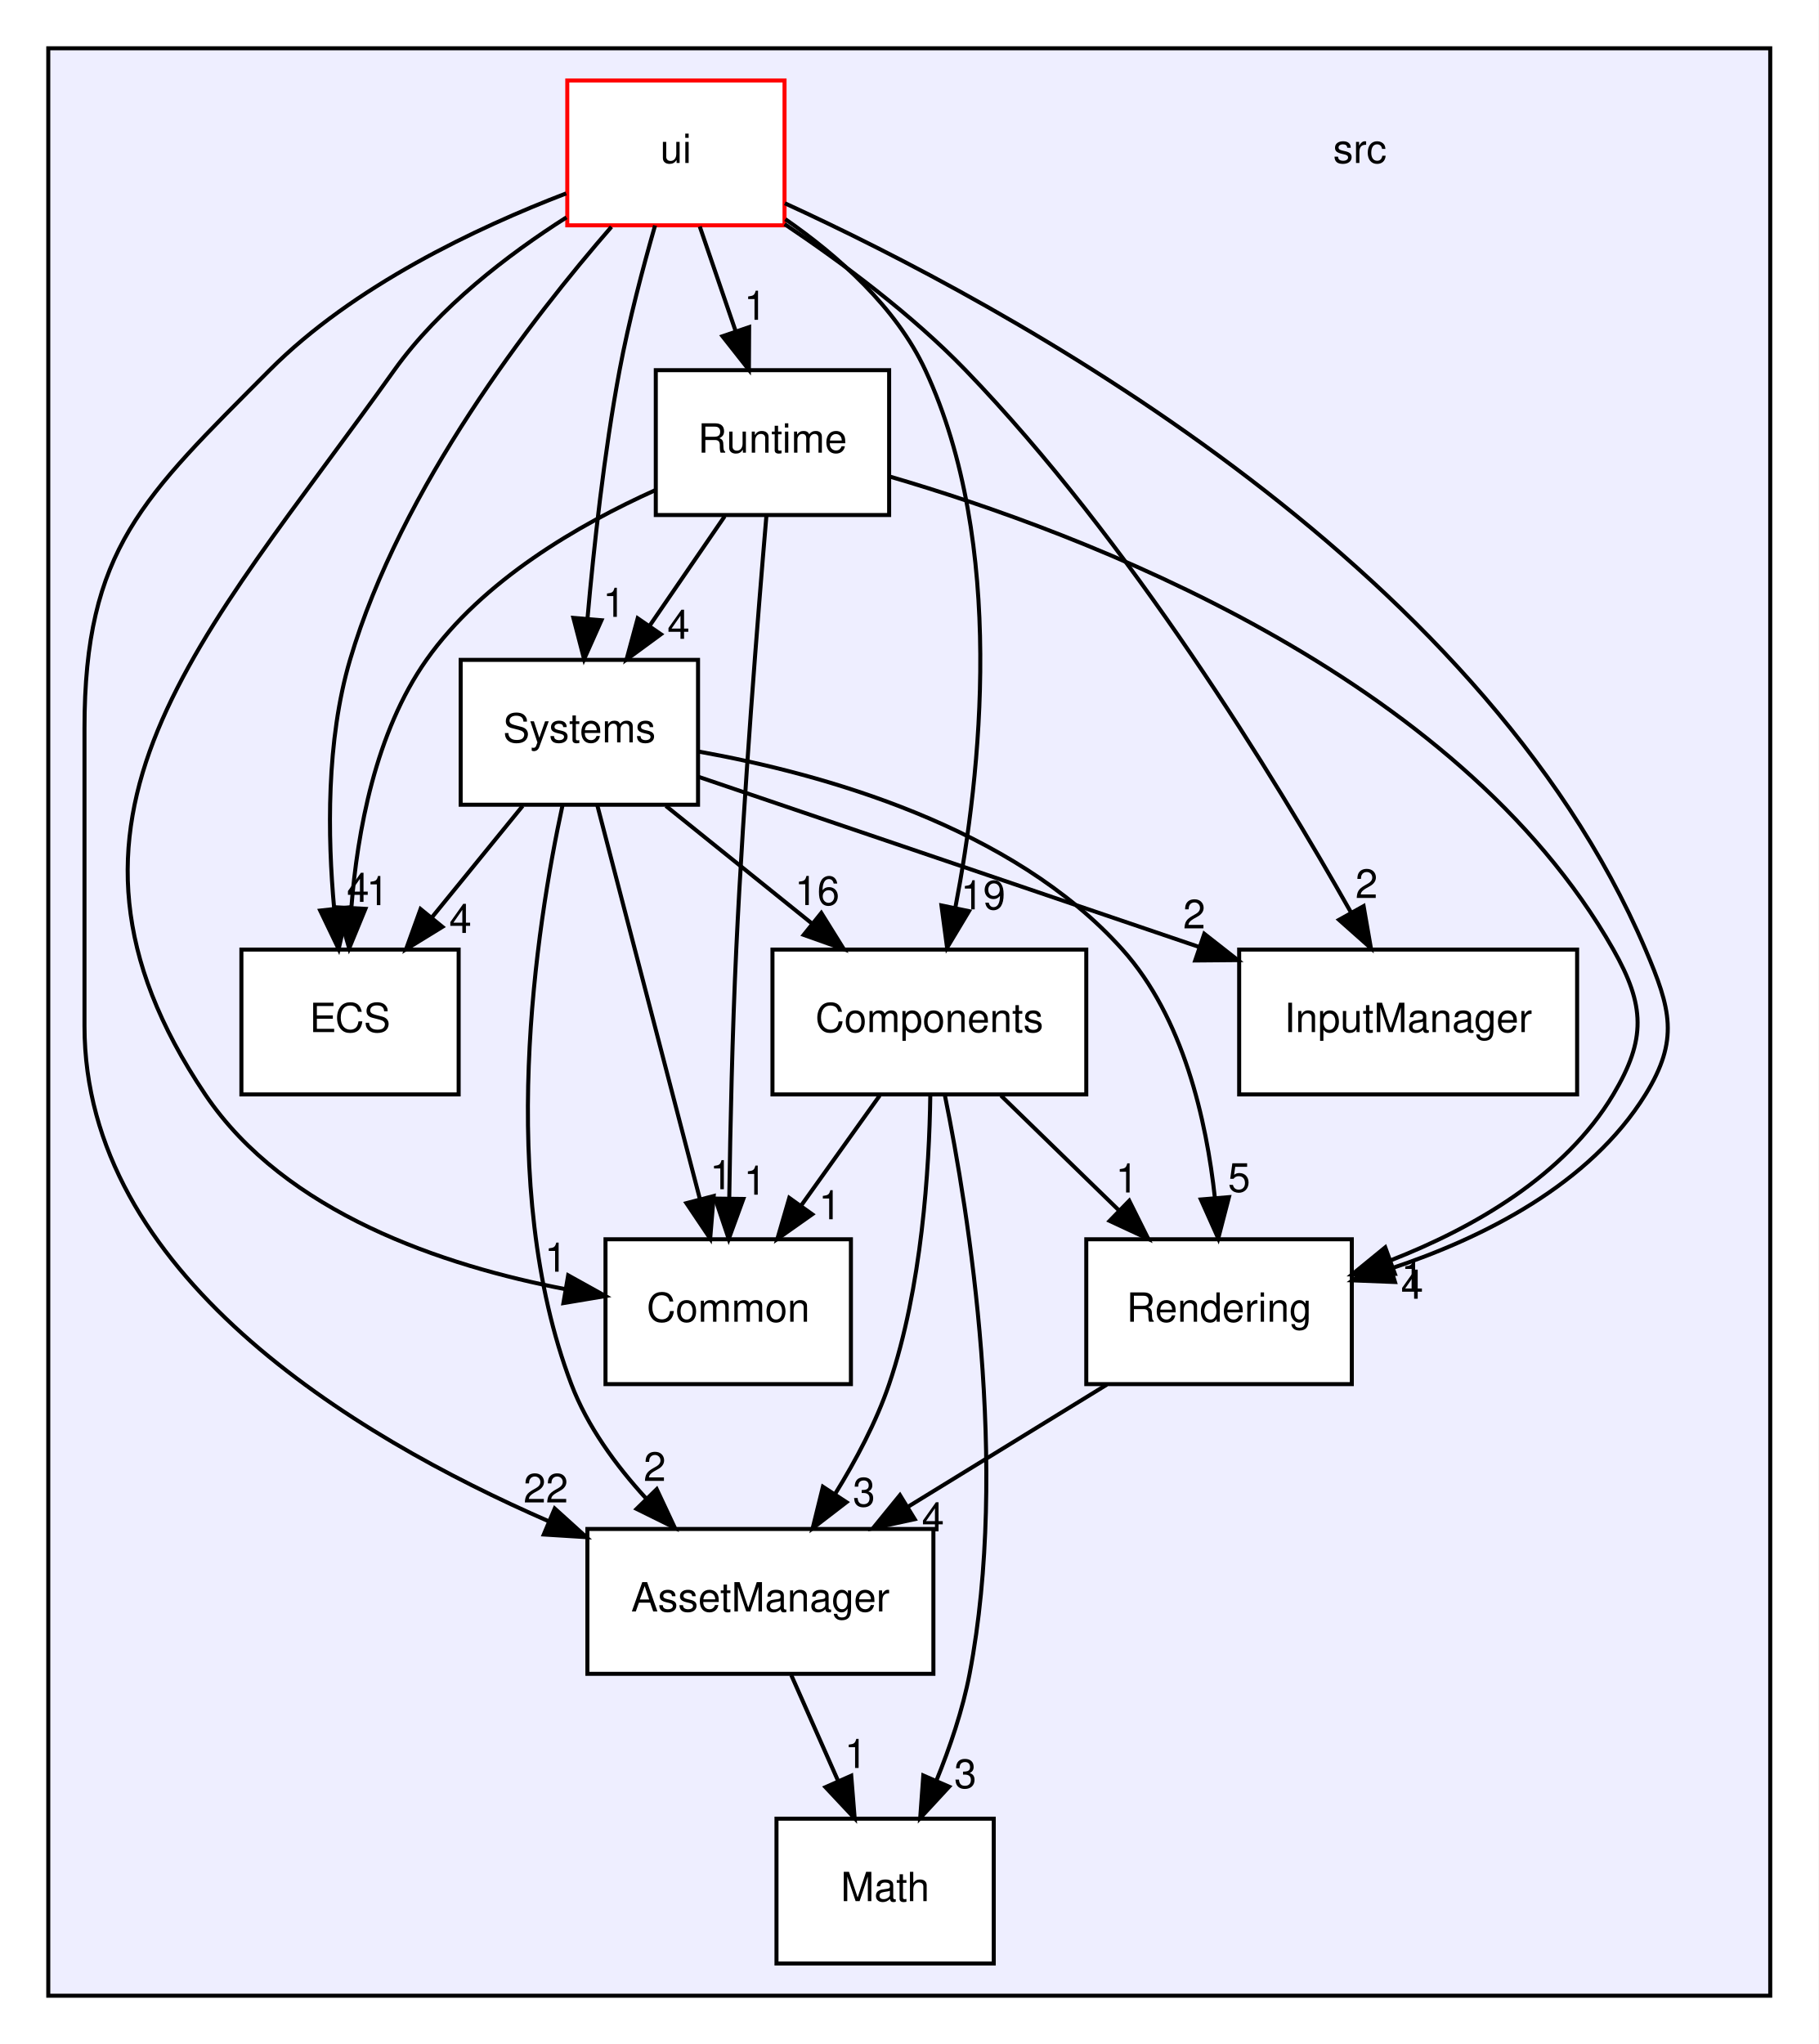
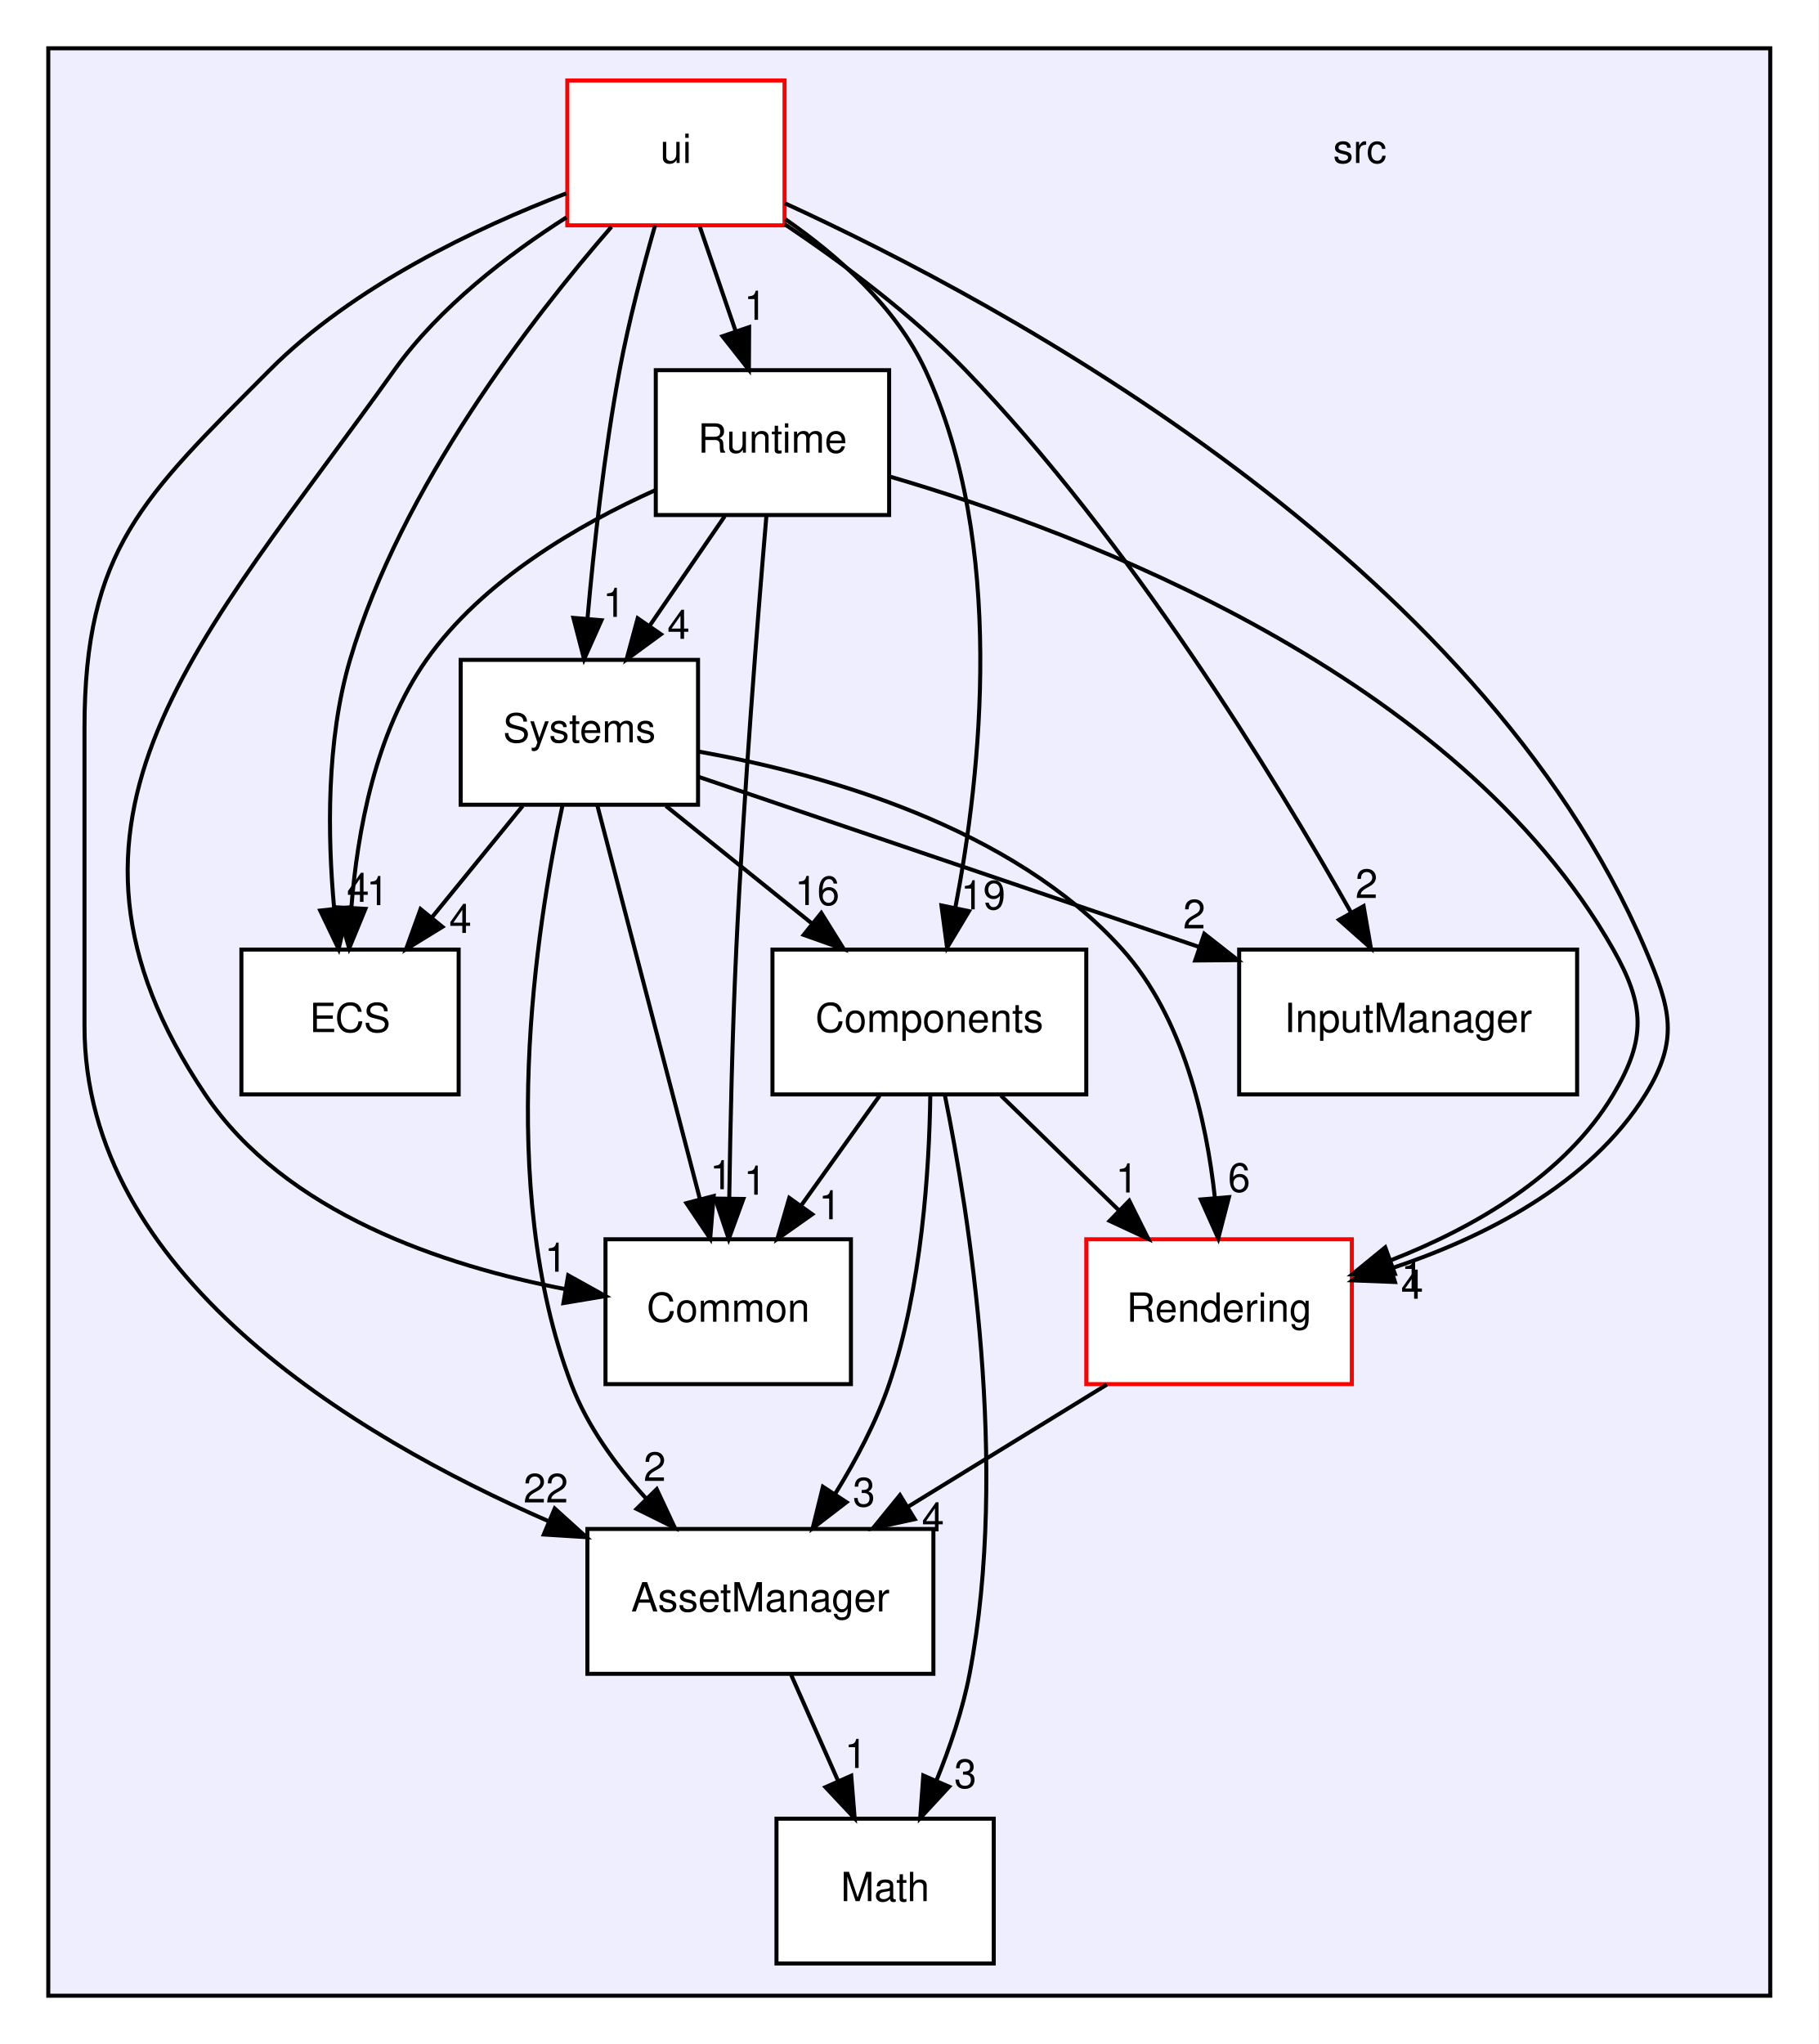
<svg xmlns="http://www.w3.org/2000/svg" xmlns:xlink="http://www.w3.org/1999/xlink" width="452pt" height="508pt" viewBox="0.00 0.00 452.00 508.00">
  <g id="graph0" class="graph" transform="scale(1 1) rotate(0) translate(4 504)">
    <polygon fill="white" stroke="transparent" points="-4,4 -4,-504 448,-504 448,4 -4,4" />
    <g id="clust1" class="cluster">
      <g id="a_clust1">
        <a xlink:href="dir_68267d1309a1af8e8297ef4c3efbcdba.html" target="_top">
          <polygon fill="#eeeeff" stroke="black" points="8,-8 8,-492 436,-492 436,-8 8,-8" />
        </a>
      </g>
    </g>
    <g id="node1" class="node">
      <text text-anchor="middle" x="334" y="-463.5" font-family="Helvetica,sans-Serif" font-size="10.00">src</text>
    </g>
    <g id="node2" class="node">
      <g id="a_node2">
        <a xlink:href="dir_17dd1609571feee8469e465ffa40a219.html" target="_top" xlink:title="AssetManager">
          <polygon fill="white" stroke="black" points="228,-124 142,-124 142,-88 228,-88 228,-124" />
          <text text-anchor="middle" x="185" y="-103.5" font-family="Helvetica,sans-Serif" font-size="10.00">AssetManager</text>
        </a>
      </g>
    </g>
    <g id="node7" class="node">
      <g id="a_node7">
        <a xlink:href="dir_3813464283bee2267f39dcf080a84d74.html" target="_top" xlink:title="Math">
          <polygon fill="white" stroke="black" points="243,-52 189,-52 189,-16 243,-16 243,-52" />
          <text text-anchor="middle" x="216" y="-31.5" font-family="Helvetica,sans-Serif" font-size="10.00">Math</text>
        </a>
      </g>
    </g>
    <g id="edge16" class="edge">
      <path fill="none" stroke="black" d="M192.66,-87.7C196.19,-79.73 200.46,-70.1 204.37,-61.26" />
      <polygon fill="black" stroke="black" points="207.58,-62.67 208.43,-52.1 201.18,-59.83 207.58,-62.67" />
      <g id="a_edge16-headlabel">
        <a xlink:href="dir_000003_000008.html" target="_top" xlink:title="1">
          <text text-anchor="middle" x="208.72" y="-64.6" font-family="Helvetica,sans-Serif" font-size="10.00">1</text>
        </a>
      </g>
    </g>
    <g id="node3" class="node">
      <g id="a_node3">
        <a xlink:href="dir_ba210d1fa67db7bee1bb22e0a3c11d9f.html" target="_top" xlink:title="Common">
          <polygon fill="white" stroke="black" points="207.5,-196 146.5,-196 146.5,-160 207.5,-160 207.5,-196" />
          <text text-anchor="middle" x="177" y="-175.5" font-family="Helvetica,sans-Serif" font-size="10.00">Common</text>
        </a>
      </g>
    </g>
    <g id="node4" class="node">
      <g id="a_node4">
        <a xlink:href="dir_c610c8504d46288da7634b3c0b18263f.html" target="_top" xlink:title="Components">
          <polygon fill="white" stroke="black" points="266,-268 188,-268 188,-232 266,-232 266,-268" />
          <text text-anchor="middle" x="227" y="-247.5" font-family="Helvetica,sans-Serif" font-size="10.00">Components</text>
        </a>
      </g>
    </g>
    <g id="edge1" class="edge">
      <path fill="none" stroke="black" d="M227.23,-231.8C226.98,-213.52 225.15,-184 217,-160 213.8,-150.58 208.73,-141.05 203.57,-132.71" />
      <polygon fill="black" stroke="black" points="206.4,-130.66 198,-124.2 200.54,-134.49 206.4,-130.66" />
      <g id="a_edge1-headlabel">
        <a xlink:href="dir_000005_000003.html" target="_top" xlink:title="3">
          <text text-anchor="middle" x="210.75" y="-129.61" font-family="Helvetica,sans-Serif" font-size="10.00">3</text>
        </a>
      </g>
    </g>
    <g id="edge3" class="edge">
      <path fill="none" stroke="black" d="M214.64,-231.7C208.77,-223.47 201.63,-213.48 195.16,-204.42" />
      <polygon fill="black" stroke="black" points="197.88,-202.21 189.22,-196.1 192.18,-206.28 197.88,-202.21" />
      <g id="a_edge3-headlabel">
        <a xlink:href="dir_000005_000004.html" target="_top" xlink:title="1">
          <text text-anchor="middle" x="202.28" y="-200.98" font-family="Helvetica,sans-Serif" font-size="10.00">1</text>
        </a>
      </g>
    </g>
    <g id="edge2" class="edge">
      <path fill="none" stroke="black" d="M230.83,-231.9C236.85,-202.3 246.87,-139.72 237,-88 235.29,-79.06 232.1,-69.7 228.71,-61.37" />
      <polygon fill="black" stroke="black" points="231.91,-59.95 224.72,-52.17 225.49,-62.73 231.91,-59.95" />
      <g id="a_edge2-headlabel">
        <a xlink:href="dir_000005_000008.html" target="_top" xlink:title="3">
          <text text-anchor="middle" x="235.94" y="-59.62" font-family="Helvetica,sans-Serif" font-size="10.00">3</text>
        </a>
      </g>
    </g>
    <g id="node8" class="node">
      <g id="a_node8">
        <a xlink:href="dir_d4e015951b263415729819c1a4b61808.html" target="_top" xlink:title="Rendering">
-           <polygon fill="white" stroke="black" points="332,-196 266,-196 266,-160 332,-160 332,-196" />
+           <polygon fill="white" stroke="red" points="332,-196 266,-196 266,-160 332,-160 332,-196" />
          <text text-anchor="middle" x="299" y="-175.5" font-family="Helvetica,sans-Serif" font-size="10.00">Rendering</text>
        </a>
      </g>
    </g>
    <g id="edge4" class="edge">
      <path fill="none" stroke="black" d="M244.8,-231.7C253.6,-223.14 264.38,-212.66 274,-203.3" />
      <polygon fill="black" stroke="black" points="276.68,-205.58 281.41,-196.1 271.8,-200.57 276.68,-205.58" />
      <g id="a_edge4-headlabel">
        <a xlink:href="dir_000005_000009.html" target="_top" xlink:title="1">
          <text text-anchor="middle" x="276.08" y="-207.63" font-family="Helvetica,sans-Serif" font-size="10.00">1</text>
        </a>
      </g>
    </g>
    <g id="node5" class="node">
      <g id="a_node5">
        <a xlink:href="dir_b1a122bf62c958266ec5bf64d14fde5a.html" target="_top" xlink:title="ECS">
          <polygon fill="white" stroke="black" points="110,-268 56,-268 56,-232 110,-232 110,-268" />
          <text text-anchor="middle" x="83" y="-247.5" font-family="Helvetica,sans-Serif" font-size="10.00">ECS</text>
        </a>
      </g>
    </g>
    <g id="node6" class="node">
      <g id="a_node6">
        <a xlink:href="dir_6aed981759055a22f0901385cc3ba5db.html" target="_top" xlink:title="InputManager">
          <polygon fill="white" stroke="black" points="388,-268 304,-268 304,-232 388,-232 388,-268" />
          <text text-anchor="middle" x="346" y="-247.5" font-family="Helvetica,sans-Serif" font-size="10.00">InputManager</text>
        </a>
      </g>
    </g>
    <g id="edge9" class="edge">
      <path fill="none" stroke="black" d="M271.11,-159.88C256.21,-150.72 237.67,-139.34 221.62,-129.48" />
      <polygon fill="black" stroke="black" points="223.35,-126.44 212.99,-124.19 219.69,-132.41 223.35,-126.44" />
      <g id="a_edge9-headlabel">
        <a xlink:href="dir_000009_000003.html" target="_top" xlink:title="4">
          <text text-anchor="middle" x="227.9" y="-123.4" font-family="Helvetica,sans-Serif" font-size="10.00">4</text>
        </a>
      </g>
    </g>
    <g id="node9" class="node">
      <g id="a_node9">
        <a xlink:href="dir_336443d5468dfc2bb33128b4e5b96f42.html" target="_top" xlink:title="Runtime">
          <polygon fill="white" stroke="black" points="217,-412 159,-412 159,-376 217,-376 217,-412" />
          <text text-anchor="middle" x="188" y="-391.5" font-family="Helvetica,sans-Serif" font-size="10.00">Runtime</text>
        </a>
      </g>
    </g>
    <g id="edge7" class="edge">
      <path fill="none" stroke="black" d="M186.48,-375.63C184.42,-351.5 180.82,-306.47 179,-268 178.02,-247.29 177.52,-223.84 177.26,-206.22" />
      <polygon fill="black" stroke="black" points="180.76,-206.02 177.13,-196.07 173.76,-206.11 180.76,-206.02" />
      <g id="a_edge7-headlabel">
-         <a xlink:href="dir_000010_000004.html" target="_top" xlink:title="1">
+         <a xlink:href="dir_000011_000004.html" target="_top" xlink:title="1">
          <text text-anchor="middle" x="183.65" y="-207.08" font-family="Helvetica,sans-Serif" font-size="10.00">1</text>
        </a>
      </g>
    </g>
    <g id="edge6" class="edge">
      <path fill="none" stroke="black" d="M158.92,-382.2C139.85,-373.63 115.95,-359.78 102,-340 89.3,-322 84.8,-297.21 83.33,-278.36" />
      <polygon fill="black" stroke="black" points="86.82,-278.12 82.79,-268.32 79.83,-278.49 86.82,-278.12" />
      <g id="a_edge6-headlabel">
-         <a xlink:href="dir_000010_000006.html" target="_top" xlink:title="1">
+         <a xlink:href="dir_000011_000006.html" target="_top" xlink:title="1">
          <text text-anchor="middle" x="89.85" y="-279.05" font-family="Helvetica,sans-Serif" font-size="10.00">1</text>
        </a>
      </g>
    </g>
    <g id="edge8" class="edge">
      <path fill="none" stroke="black" d="M217.25,-385.53C264.96,-371.58 358.1,-336.59 397,-268 404.89,-254.08 405.19,-245.74 397,-232 384.95,-211.78 362.2,-198.8 341.65,-190.76" />
      <polygon fill="black" stroke="black" points="342.7,-187.41 332.11,-187.29 340.31,-193.99 342.7,-187.41" />
      <g id="a_edge8-headlabel">
-         <a xlink:href="dir_000010_000009.html" target="_top" xlink:title="1">
+         <a xlink:href="dir_000011_000009.html" target="_top" xlink:title="1">
          <text text-anchor="middle" x="347.05" y="-183.47" font-family="Helvetica,sans-Serif" font-size="10.00">1</text>
        </a>
      </g>
    </g>
    <g id="node10" class="node">
      <g id="a_node10">
        <a xlink:href="dir_900c20bb70493231141df6997ccd6b87.html" target="_top" xlink:title="Systems">
          <polygon fill="white" stroke="black" points="169.5,-340 110.5,-340 110.5,-304 169.5,-304 169.5,-340" />
          <text text-anchor="middle" x="140" y="-319.5" font-family="Helvetica,sans-Serif" font-size="10.00">Systems</text>
        </a>
      </g>
    </g>
    <g id="edge5" class="edge">
      <path fill="none" stroke="black" d="M176.13,-375.7C170.5,-367.47 163.65,-357.48 157.43,-348.42" />
      <polygon fill="black" stroke="black" points="160.27,-346.37 151.73,-340.1 154.5,-350.33 160.27,-346.37" />
      <g id="a_edge5-headlabel">
-         <a xlink:href="dir_000010_000011.html" target="_top" xlink:title="4">
+         <a xlink:href="dir_000011_000012.html" target="_top" xlink:title="4">
          <text text-anchor="middle" x="164.65" y="-345.23" font-family="Helvetica,sans-Serif" font-size="10.00">4</text>
        </a>
      </g>
    </g>
    <g id="edge10" class="edge">
      <path fill="none" stroke="black" d="M135.81,-303.84C129.28,-273.61 119.25,-209.39 138,-160 141.97,-149.54 149.05,-139.83 156.53,-131.65" />
      <polygon fill="black" stroke="black" points="159.23,-133.89 163.73,-124.3 154.23,-128.99 159.23,-133.89" />
      <g id="a_edge10-headlabel">
-         <a xlink:href="dir_000011_000003.html" target="_top" xlink:title="2">
+         <a xlink:href="dir_000012_000003.html" target="_top" xlink:title="2">
          <text text-anchor="middle" x="158.74" y="-135.94" font-family="Helvetica,sans-Serif" font-size="10.00">2</text>
        </a>
      </g>
    </g>
    <g id="edge13" class="edge">
      <path fill="none" stroke="black" d="M144.46,-303.87C150.8,-279.56 162.46,-234.82 169.96,-206.01" />
      <polygon fill="black" stroke="black" points="173.39,-206.75 172.52,-196.19 166.61,-204.98 173.39,-206.75" />
      <g id="a_edge13-headlabel">
-         <a xlink:href="dir_000011_000004.html" target="_top" xlink:title="1">
+         <a xlink:href="dir_000012_000004.html" target="_top" xlink:title="1">
          <text text-anchor="middle" x="175.23" y="-208.44" font-family="Helvetica,sans-Serif" font-size="10.00">1</text>
        </a>
      </g>
    </g>
    <g id="edge14" class="edge">
      <path fill="none" stroke="black" d="M161.51,-303.7C172.46,-294.88 185.95,-284.03 197.82,-274.47" />
      <polygon fill="black" stroke="black" points="200.14,-277.1 205.74,-268.1 195.76,-271.65 200.14,-277.1" />
      <g id="a_edge14-headlabel">
-         <a xlink:href="dir_000011_000005.html" target="_top" xlink:title="16">
+         <a xlink:href="dir_000012_000005.html" target="_top" xlink:title="16">
          <text text-anchor="middle" x="199.12" y="-279.07" font-family="Helvetica,sans-Serif" font-size="10.00">16</text>
        </a>
      </g>
    </g>
    <g id="edge12" class="edge">
      <path fill="none" stroke="black" d="M125.91,-303.7C119.08,-295.3 110.74,-285.07 103.24,-275.86" />
      <polygon fill="black" stroke="black" points="105.96,-273.65 96.93,-268.1 100.53,-278.07 105.96,-273.65" />
      <g id="a_edge12-headlabel">
-         <a xlink:href="dir_000011_000006.html" target="_top" xlink:title="4">
+         <a xlink:href="dir_000012_000006.html" target="_top" xlink:title="4">
          <text text-anchor="middle" x="110.43" y="-272.14" font-family="Helvetica,sans-Serif" font-size="10.00">4</text>
        </a>
      </g>
    </g>
    <g id="edge11" class="edge">
      <path fill="none" stroke="black" d="M169.51,-310.97C201.92,-299.96 254.59,-282.06 293.96,-268.68" />
      <polygon fill="black" stroke="black" points="295.33,-271.92 303.67,-265.38 293.07,-265.29 295.33,-271.92" />
      <g id="a_edge11-headlabel">
-         <a xlink:href="dir_000011_000007.html" target="_top" xlink:title="2">
+         <a xlink:href="dir_000012_000007.html" target="_top" xlink:title="2">
          <text text-anchor="middle" x="292.84" y="-273.26" font-family="Helvetica,sans-Serif" font-size="10.00">2</text>
        </a>
      </g>
    </g>
    <g id="edge15" class="edge">
      <path fill="none" stroke="black" d="M169.67,-317.21C200.38,-311.71 247.63,-298.58 275,-268 290.13,-251.1 295.86,-225.63 297.97,-206.26" />
      <polygon fill="black" stroke="black" points="301.46,-206.47 298.8,-196.22 294.48,-205.89 301.46,-206.47" />
      <g id="a_edge15-headlabel">
-         <a xlink:href="dir_000011_000009.html" target="_top" xlink:title="5">
-           <text text-anchor="middle" x="303.99" y="-207.79" font-family="Helvetica,sans-Serif" font-size="10.00">5</text>
+         <a xlink:href="dir_000012_000009.html" target="_top" xlink:title="6">
+           <text text-anchor="middle" x="303.99" y="-207.79" font-family="Helvetica,sans-Serif" font-size="10.00">6</text>
        </a>
      </g>
    </g>
    <g id="node11" class="node">
      <g id="a_node11">
        <a xlink:href="dir_da5c6b39c0a2f54e57df6799511cd3ab.html" target="_top" xlink:title="ui">
          <polygon fill="white" stroke="red" points="191,-484 137,-484 137,-448 191,-448 191,-484" />
          <text text-anchor="middle" x="164" y="-463.5" font-family="Helvetica,sans-Serif" font-size="10.00">ui</text>
        </a>
      </g>
    </g>
    <g id="edge17" class="edge">
      <path fill="none" stroke="black" d="M136.72,-455.93C114.6,-447.45 83.8,-432.93 63,-412 31.61,-380.42 17,-367.53 17,-323 17,-323 17,-323 17,-249 17,-187.65 83.16,-147.38 132.44,-125.89" />
      <polygon fill="black" stroke="black" points="133.88,-129.08 141.74,-121.97 131.16,-122.63 133.88,-129.08" />
      <g id="a_edge17-headlabel">
-         <a xlink:href="dir_000012_000003.html" target="_top" xlink:title="22">
+         <a xlink:href="dir_000013_000003.html" target="_top" xlink:title="22">
          <text text-anchor="middle" x="131.67" y="-130.59" font-family="Helvetica,sans-Serif" font-size="10.00">22</text>
        </a>
      </g>
    </g>
    <g id="edge23" class="edge">
      <path fill="none" stroke="black" d="M136.8,-449.98C122.28,-440.73 105.15,-427.64 94,-412 46.02,-344.66 0.87,-300.62 47,-232 66.85,-202.47 106.34,-189.38 136.61,-183.59" />
      <polygon fill="black" stroke="black" points="137.22,-187.04 146.49,-181.89 136.04,-180.14 137.22,-187.04" />
      <g id="a_edge23-headlabel">
-         <a xlink:href="dir_000012_000004.html" target="_top" xlink:title="1">
+         <a xlink:href="dir_000013_000004.html" target="_top" xlink:title="1">
          <text text-anchor="middle" x="134.16" y="-187.94" font-family="Helvetica,sans-Serif" font-size="10.00">1</text>
        </a>
      </g>
    </g>
    <g id="edge21" class="edge">
      <path fill="none" stroke="black" d="M191.2,-449.52C204.3,-440.44 218.72,-427.67 226,-412 246.08,-368.77 239.85,-311.68 233.45,-278.39" />
      <polygon fill="black" stroke="black" points="236.85,-277.55 231.4,-268.47 230,-278.97 236.85,-277.55" />
      <g id="a_edge21-headlabel">
-         <a xlink:href="dir_000012_000005.html" target="_top" xlink:title="19">
+         <a xlink:href="dir_000013_000005.html" target="_top" xlink:title="19">
          <text text-anchor="middle" x="240.36" y="-278" font-family="Helvetica,sans-Serif" font-size="10.00">19</text>
        </a>
      </g>
    </g>
    <g id="edge20" class="edge">
      <path fill="none" stroke="black" d="M147.98,-447.63C128.22,-424.9 95.68,-382.9 83,-340 77.06,-319.9 77.41,-296.12 79.06,-278.2" />
      <polygon fill="black" stroke="black" points="82.55,-278.47 80.17,-268.14 75.59,-277.69 82.55,-278.47" />
      <g id="a_edge20-headlabel">
-         <a xlink:href="dir_000012_000006.html" target="_top" xlink:title="4">
+         <a xlink:href="dir_000013_000006.html" target="_top" xlink:title="4">
          <text text-anchor="middle" x="84.98" y="-279.85" font-family="Helvetica,sans-Serif" font-size="10.00">4</text>
        </a>
      </g>
    </g>
    <g id="edge18" class="edge">
      <path fill="none" stroke="black" d="M191.02,-448.3C205.32,-438.71 222.63,-425.85 236,-412 276.83,-369.7 312.89,-310.7 331.86,-277.12" />
      <polygon fill="black" stroke="black" points="334.93,-278.8 336.74,-268.36 328.82,-275.39 334.93,-278.8" />
      <g id="a_edge18-headlabel">
-         <a xlink:href="dir_000012_000007.html" target="_top" xlink:title="2">
+         <a xlink:href="dir_000013_000007.html" target="_top" xlink:title="2">
          <text text-anchor="middle" x="335.66" y="-280.82" font-family="Helvetica,sans-Serif" font-size="10.00">2</text>
        </a>
      </g>
    </g>
    <g id="edge22" class="edge">
      <path fill="none" stroke="black" d="M191.08,-453.48C244.87,-428.83 363.58,-365.19 405,-268 411.27,-253.28 413.41,-245.61 405,-232 391.18,-209.64 364.76,-196.4 341.75,-188.74" />
      <polygon fill="black" stroke="black" points="342.73,-185.38 332.15,-185.79 340.68,-192.07 342.73,-185.38" />
      <g id="a_edge22-headlabel">
-         <a xlink:href="dir_000012_000009.html" target="_top" xlink:title="4">
+         <a xlink:href="dir_000013_000009.html" target="_top" xlink:title="4">
          <text text-anchor="middle" x="347" y="-181.22" font-family="Helvetica,sans-Serif" font-size="10.00">4</text>
        </a>
      </g>
    </g>
    <g id="edge24" class="edge">
      <path fill="none" stroke="black" d="M169.93,-447.7C172.61,-439.9 175.83,-430.51 178.8,-421.83" />
      <polygon fill="black" stroke="black" points="182.2,-422.7 182.14,-412.1 175.58,-420.43 182.2,-422.7" />
      <g id="a_edge24-headlabel">
-         <a xlink:href="dir_000012_000010.html" target="_top" xlink:title="1">
+         <a xlink:href="dir_000013_000011.html" target="_top" xlink:title="1">
          <text text-anchor="middle" x="183.72" y="-424.52" font-family="Helvetica,sans-Serif" font-size="10.00">1</text>
        </a>
      </g>
    </g>
    <g id="edge19" class="edge">
      <path fill="none" stroke="black" d="M158.82,-447.96C155.85,-437.64 152.28,-424.16 150,-412 146.16,-391.5 143.6,-368.04 142.03,-350.36" />
      <polygon fill="black" stroke="black" points="145.5,-349.85 141.18,-340.17 138.52,-350.43 145.5,-349.85" />
      <g id="a_edge19-headlabel">
-         <a xlink:href="dir_000012_000011.html" target="_top" xlink:title="1">
+         <a xlink:href="dir_000013_000012.html" target="_top" xlink:title="1">
          <text text-anchor="middle" x="148.63" y="-350.69" font-family="Helvetica,sans-Serif" font-size="10.00">1</text>
        </a>
      </g>
    </g>
  </g>
</svg>
